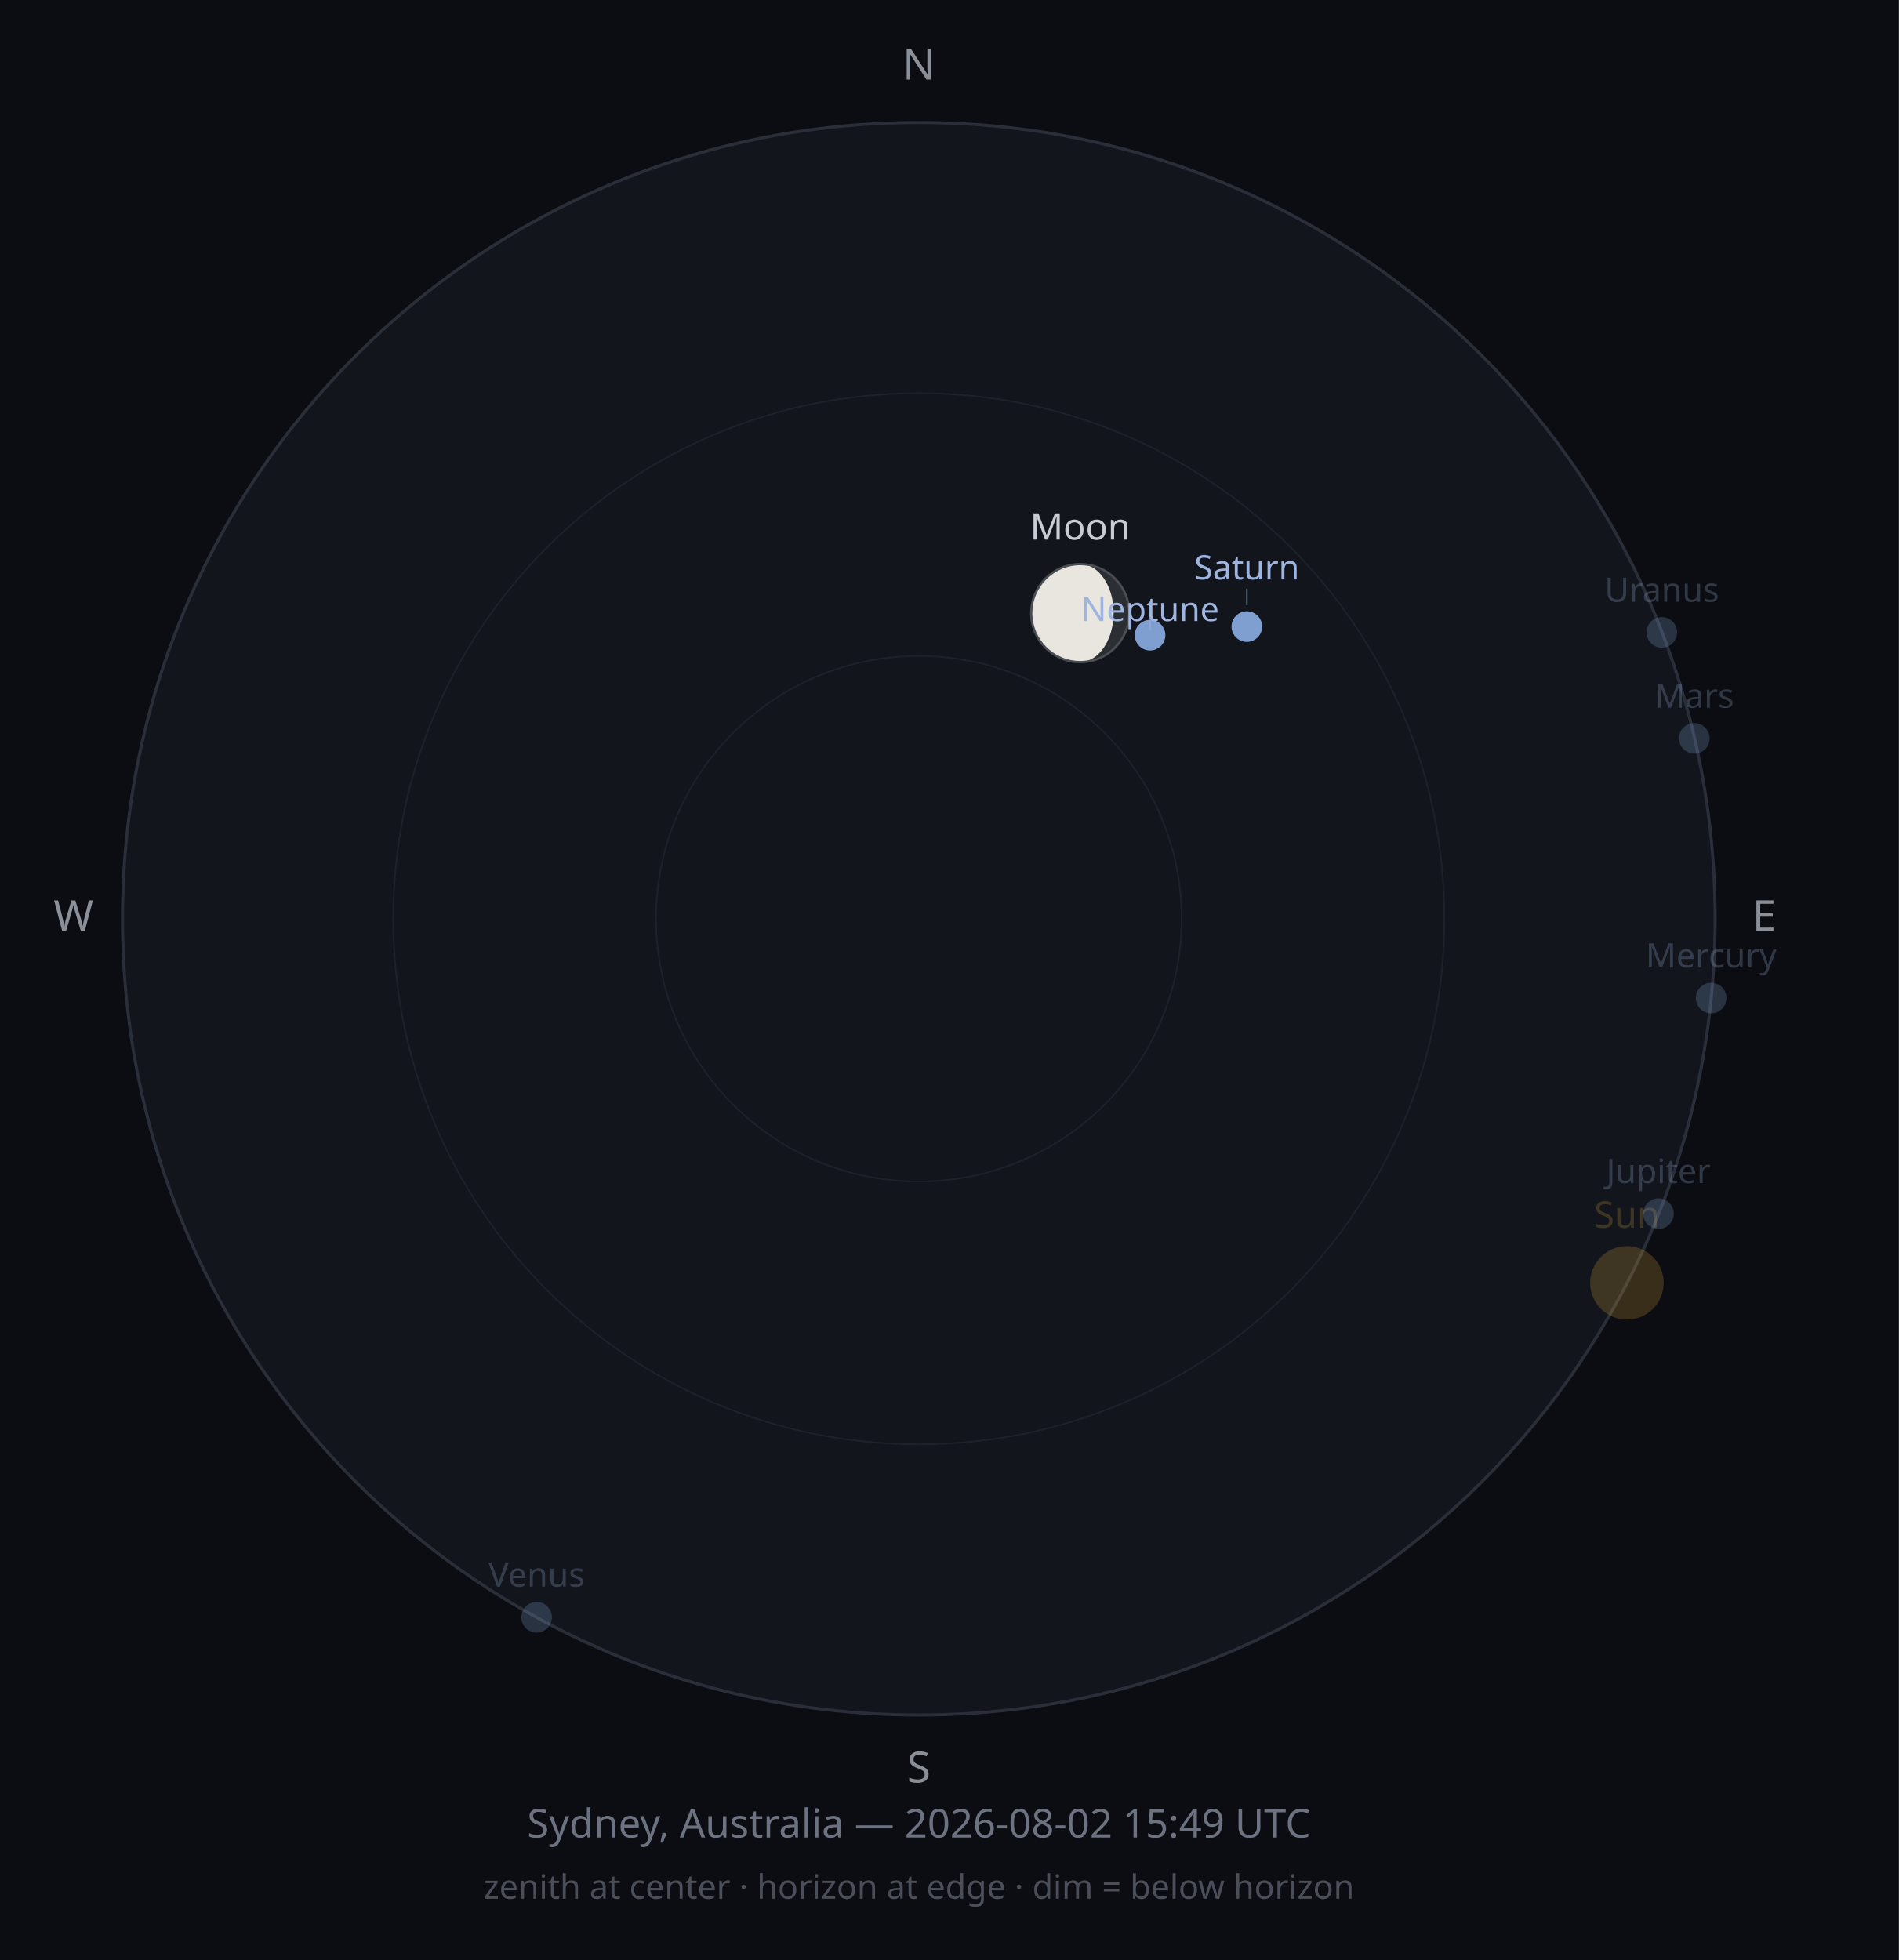
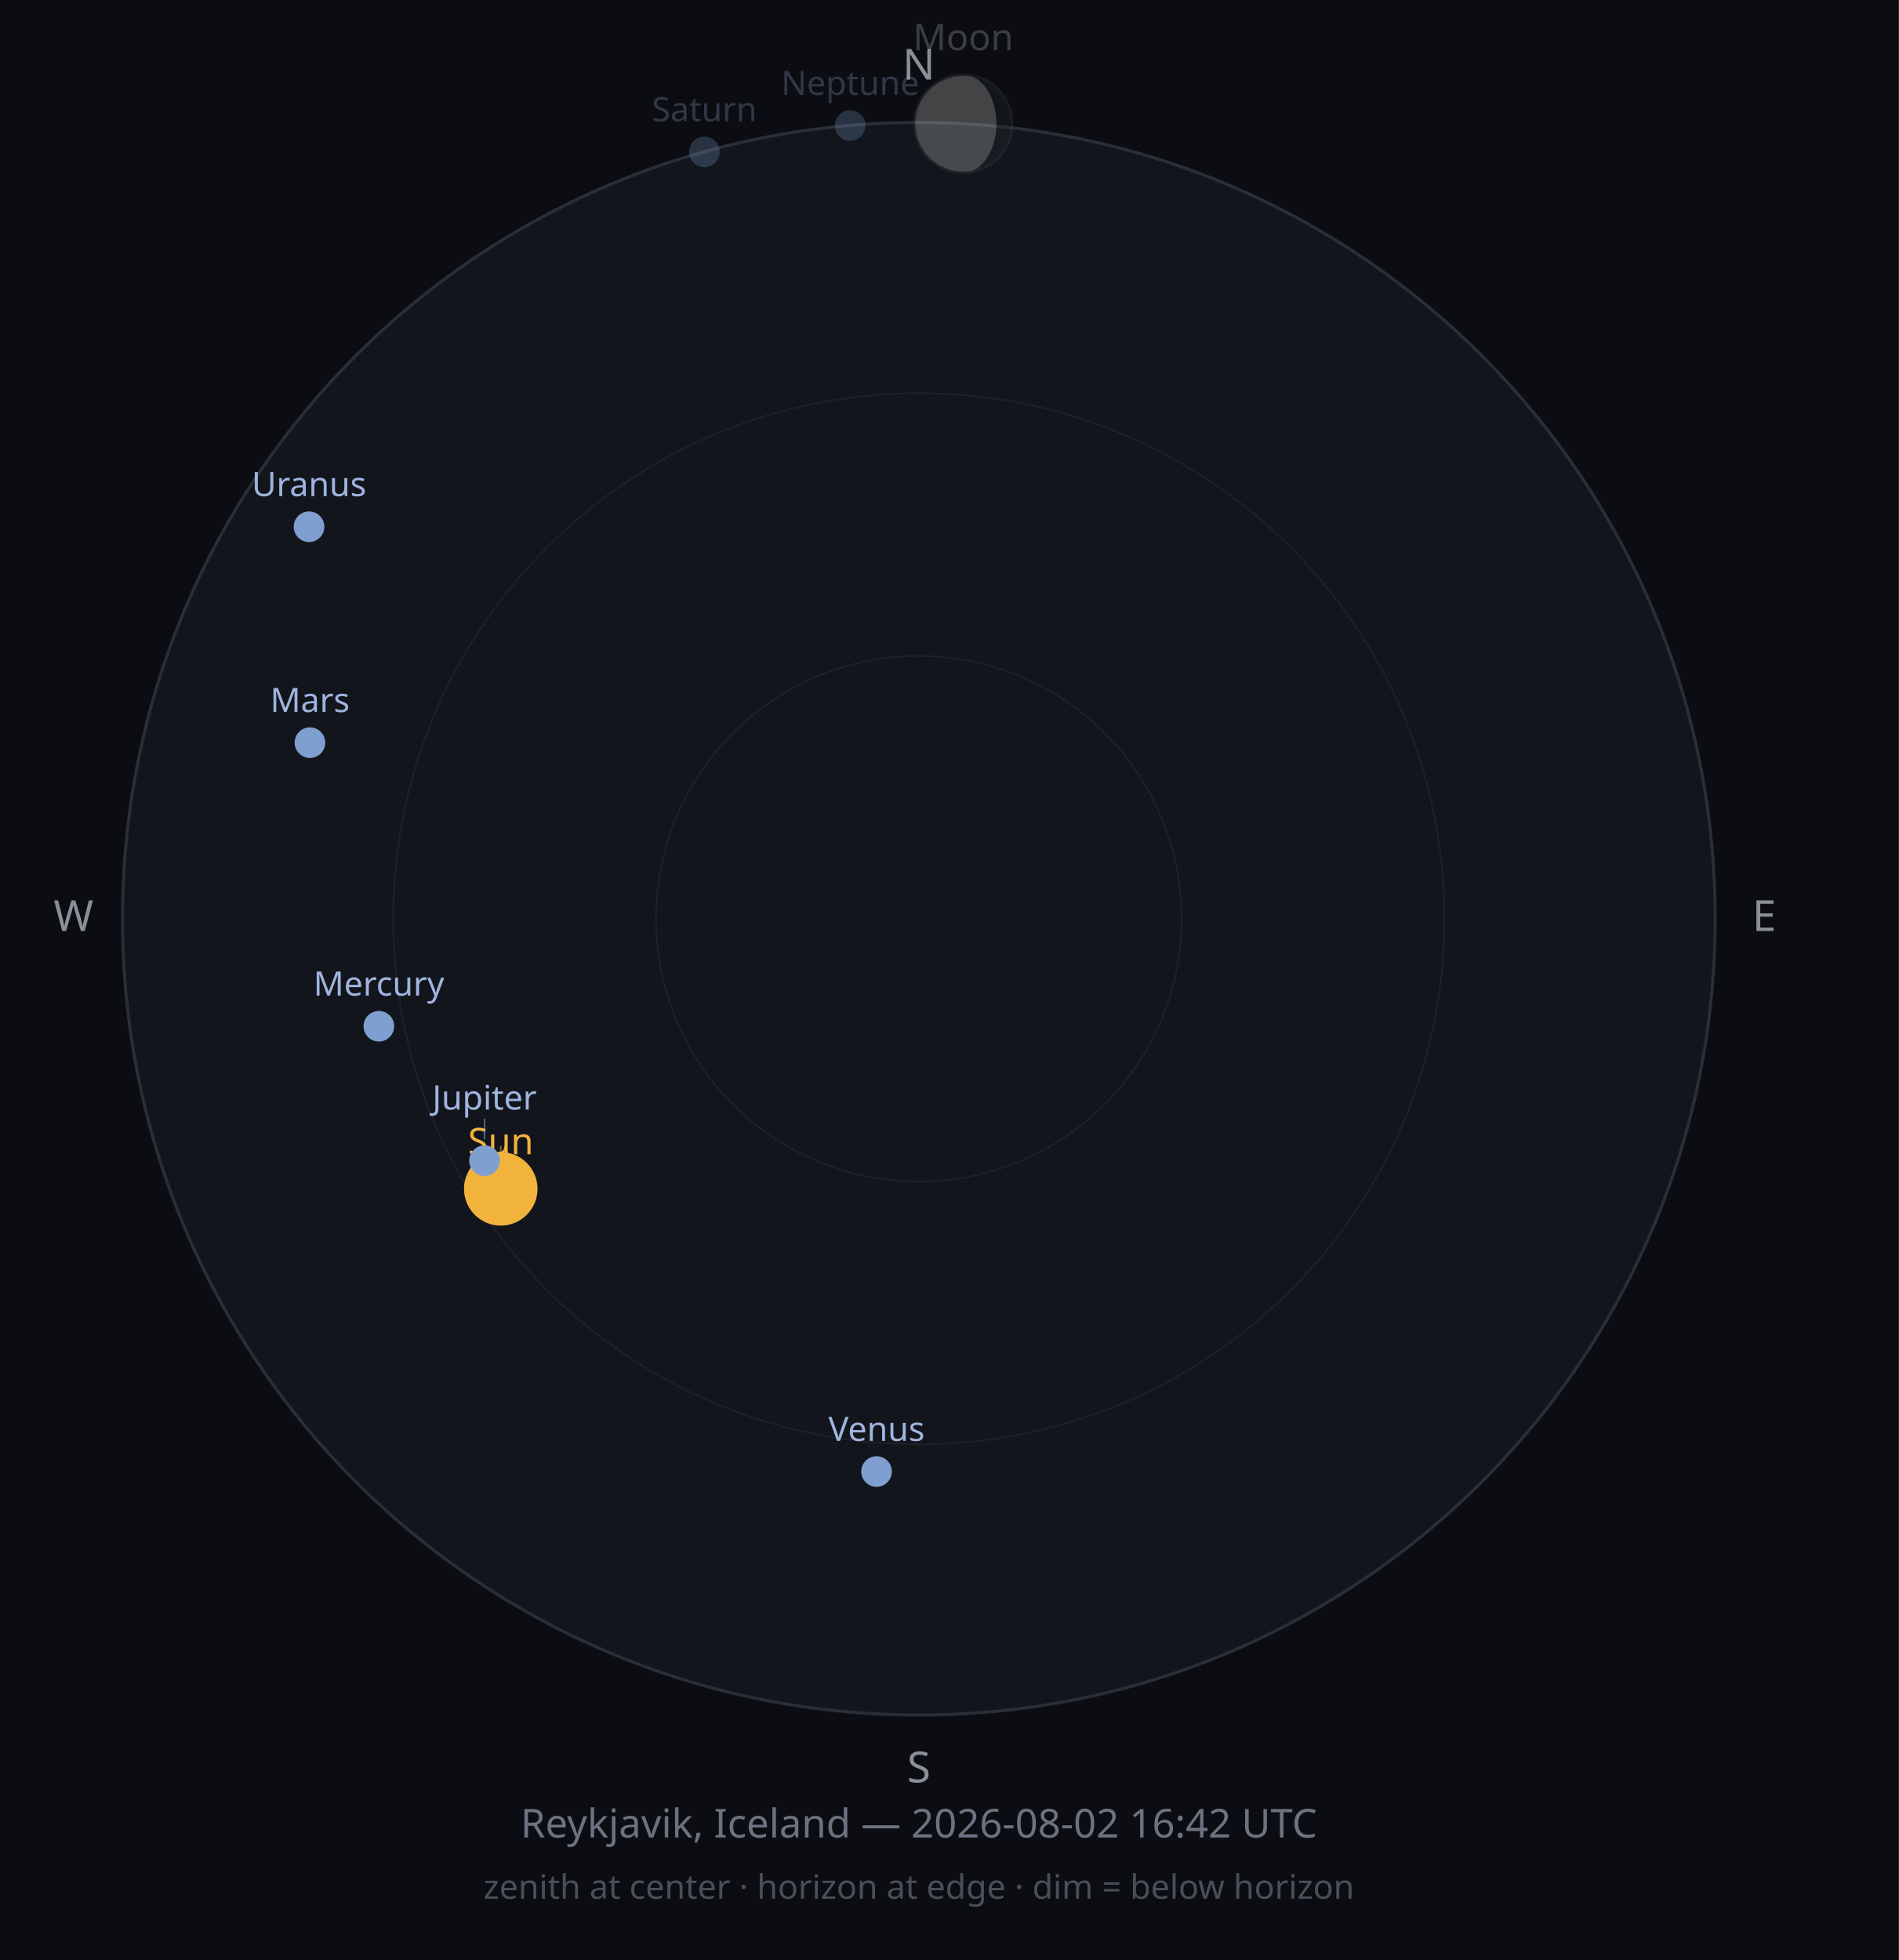
<svg xmlns="http://www.w3.org/2000/svg" width="620" height="640" viewBox="0 0 620 640">
  <rect width="620" height="640" fill="#0B0D12" />
  <circle cx="300" cy="300" r="260" fill="#12151C" stroke="#2A2E38" stroke-width="1" />
  <circle cx="300" cy="300" r="171.6" fill="none" stroke="#1D212B" stroke-width="0.5" />
  <circle cx="300" cy="300" r="85.8" fill="none" stroke="#1D212B" stroke-width="0.5" />
  <text x="300" y="26" font-size="14" fill="#8A8F98" text-anchor="middle" font-family="sans-serif">N</text>
  <text x="576" y="304" font-size="14" fill="#8A8F98" text-anchor="middle" font-family="sans-serif">E</text>
  <text x="300" y="582" font-size="14" fill="#8A8F98" text-anchor="middle" font-family="sans-serif">S</text>
  <text x="24" y="304" font-size="14" fill="#8A8F98" text-anchor="middle" font-family="sans-serif">W</text>
-   <circle cx="531.2" cy="418.9" r="12" fill="#F2B33D" opacity="0.2" />
-   <text x="531.2" y="400.9" font-size="12" fill="#F2B33D" opacity="0.2" text-anchor="middle" font-family="sans-serif">Sun</text>
-   <g opacity="1">
-     <circle cx="352.7" cy="200.2" r="16" fill="#2B2E33" />
-     <path d="M352.68,184.151 A16,16 0 0,0 352.68,216.151 A10.92,16 0 0,0 352.68,184.151 Z" fill="#E8E6DE" />
-     <circle cx="352.7" cy="200.2" r="16" fill="none" stroke="#4A4D52" stroke-width="0.75" />
+   <circle cx="163.5" cy="388.2" r="12" fill="#F2B33D" opacity="1" />
+   <line x1="163.5" y1="374.2" x2="163.5" y2="379.9" stroke="#F2B33D" stroke-width="0.5" opacity="0.50" />
+   <text x="163.5" y="376.9" font-size="12" fill="#F2B33D" opacity="1" text-anchor="middle" font-family="sans-serif">Sun</text>
+   <g opacity="0.25">
+     <circle cx="314.5" cy="40.4" r="16" fill="#2B2E33" />
+     <path d="M314.505,24.405 A16,16 0 0,0 314.505,56.405 A10.828,16 0 0,0 314.505,24.405 Z" fill="#E8E6DE" />
+     <circle cx="314.5" cy="40.4" r="16" fill="none" stroke="#4A4D52" stroke-width="0.75" />
  </g>
-   <text x="352.7" y="176.2" font-size="12" fill="#C9CDD3" opacity="1" text-anchor="middle" font-family="sans-serif">Moon</text>
-   <circle cx="558.7" cy="325.9" r="5" fill="#7F9FD0" opacity="0.25" />
-   <text x="558.7" y="315.9" font-size="11" fill="#9FB4DE" opacity="0.25" text-anchor="middle" font-family="sans-serif">Mercury</text>
-   <circle cx="175.2" cy="528.1" r="5" fill="#7F9FD0" opacity="0.25" />
-   <text x="175.2" y="518.1" font-size="11" fill="#9FB4DE" opacity="0.25" text-anchor="middle" font-family="sans-serif">Venus</text>
-   <circle cx="553.2" cy="241.1" r="5" fill="#7F9FD0" opacity="0.25" />
-   <text x="553.2" y="231.1" font-size="11" fill="#9FB4DE" opacity="0.25" text-anchor="middle" font-family="sans-serif">Mars</text>
-   <circle cx="541.5" cy="396.3" r="5" fill="#7F9FD0" opacity="0.25" />
-   <text x="541.5" y="386.3" font-size="11" fill="#9FB4DE" opacity="0.25" text-anchor="middle" font-family="sans-serif">Jupiter</text>
-   <circle cx="407.1" cy="204.6" r="5" fill="#7F9FD0" opacity="1" />
-   <line x1="407.1" y1="197.6" x2="407.1" y2="192.2" stroke="#9FB4DE" stroke-width="0.5" opacity="0.50" />
-   <text x="407.1" y="189.2" font-size="11" fill="#9FB4DE" opacity="1" text-anchor="middle" font-family="sans-serif">Saturn</text>
-   <circle cx="542.6" cy="206.5" r="5" fill="#7F9FD0" opacity="0.25" />
-   <text x="542.6" y="196.5" font-size="11" fill="#9FB4DE" opacity="0.25" text-anchor="middle" font-family="sans-serif">Uranus</text>
-   <circle cx="375.5" cy="207.4" r="5" fill="#7F9FD0" opacity="1" />
-   <line x1="375.5" y1="200.4" x2="375.5" y2="205.8" stroke="#9FB4DE" stroke-width="0.5" opacity="0.50" />
-   <text x="375.5" y="202.8" font-size="11" fill="#9FB4DE" opacity="1" text-anchor="middle" font-family="sans-serif">Neptune</text>
-   <text x="300" y="600" font-size="13" fill="#6C7280" text-anchor="middle" font-family="sans-serif">Sydney, Australia — 2026-08-02 15:49 UTC</text>
+   <text x="314.5" y="16.4" font-size="12" fill="#C9CDD3" opacity="0.25" text-anchor="middle" font-family="sans-serif">Moon</text>
+   <circle cx="123.7" cy="335.1" r="5" fill="#7F9FD0" opacity="1" />
+   <text x="123.7" y="325.1" font-size="11" fill="#9FB4DE" opacity="1" text-anchor="middle" font-family="sans-serif">Mercury</text>
+   <circle cx="286.2" cy="480.5" r="5" fill="#7F9FD0" opacity="1" />
+   <text x="286.2" y="470.5" font-size="11" fill="#9FB4DE" opacity="1" text-anchor="middle" font-family="sans-serif">Venus</text>
+   <circle cx="101.2" cy="242.5" r="5" fill="#7F9FD0" opacity="1" />
+   <text x="101.2" y="232.5" font-size="11" fill="#9FB4DE" opacity="1" text-anchor="middle" font-family="sans-serif">Mars</text>
+   <circle cx="158.2" cy="379.0" r="5" fill="#7F9FD0" opacity="1" />
+   <line x1="158.2" y1="372.0" x2="158.2" y2="365.3" stroke="#9FB4DE" stroke-width="0.5" opacity="0.50" />
+   <text x="158.2" y="362.3" font-size="11" fill="#9FB4DE" opacity="1" text-anchor="middle" font-family="sans-serif">Jupiter</text>
+   <circle cx="230.0" cy="49.6" r="5" fill="#7F9FD0" opacity="0.25" />
+   <text x="230.0" y="39.6" font-size="11" fill="#9FB4DE" opacity="0.25" text-anchor="middle" font-family="sans-serif">Saturn</text>
+   <circle cx="100.9" cy="172.0" r="5" fill="#7F9FD0" opacity="1" />
+   <text x="100.9" y="162.0" font-size="11" fill="#9FB4DE" opacity="1" text-anchor="middle" font-family="sans-serif">Uranus</text>
+   <circle cx="277.6" cy="41.0" r="5" fill="#7F9FD0" opacity="0.25" />
+   <text x="277.6" y="31.0" font-size="11" fill="#9FB4DE" opacity="0.25" text-anchor="middle" font-family="sans-serif">Neptune</text>
+   <text x="300" y="600" font-size="13" fill="#6C7280" text-anchor="middle" font-family="sans-serif">Reykjavik, Iceland — 2026-08-02 16:42 UTC</text>
  <text x="300" y="620" font-size="11" fill="#4A4E58" text-anchor="middle" font-family="sans-serif">zenith at center · horizon at edge · dim = below horizon</text>
</svg>
